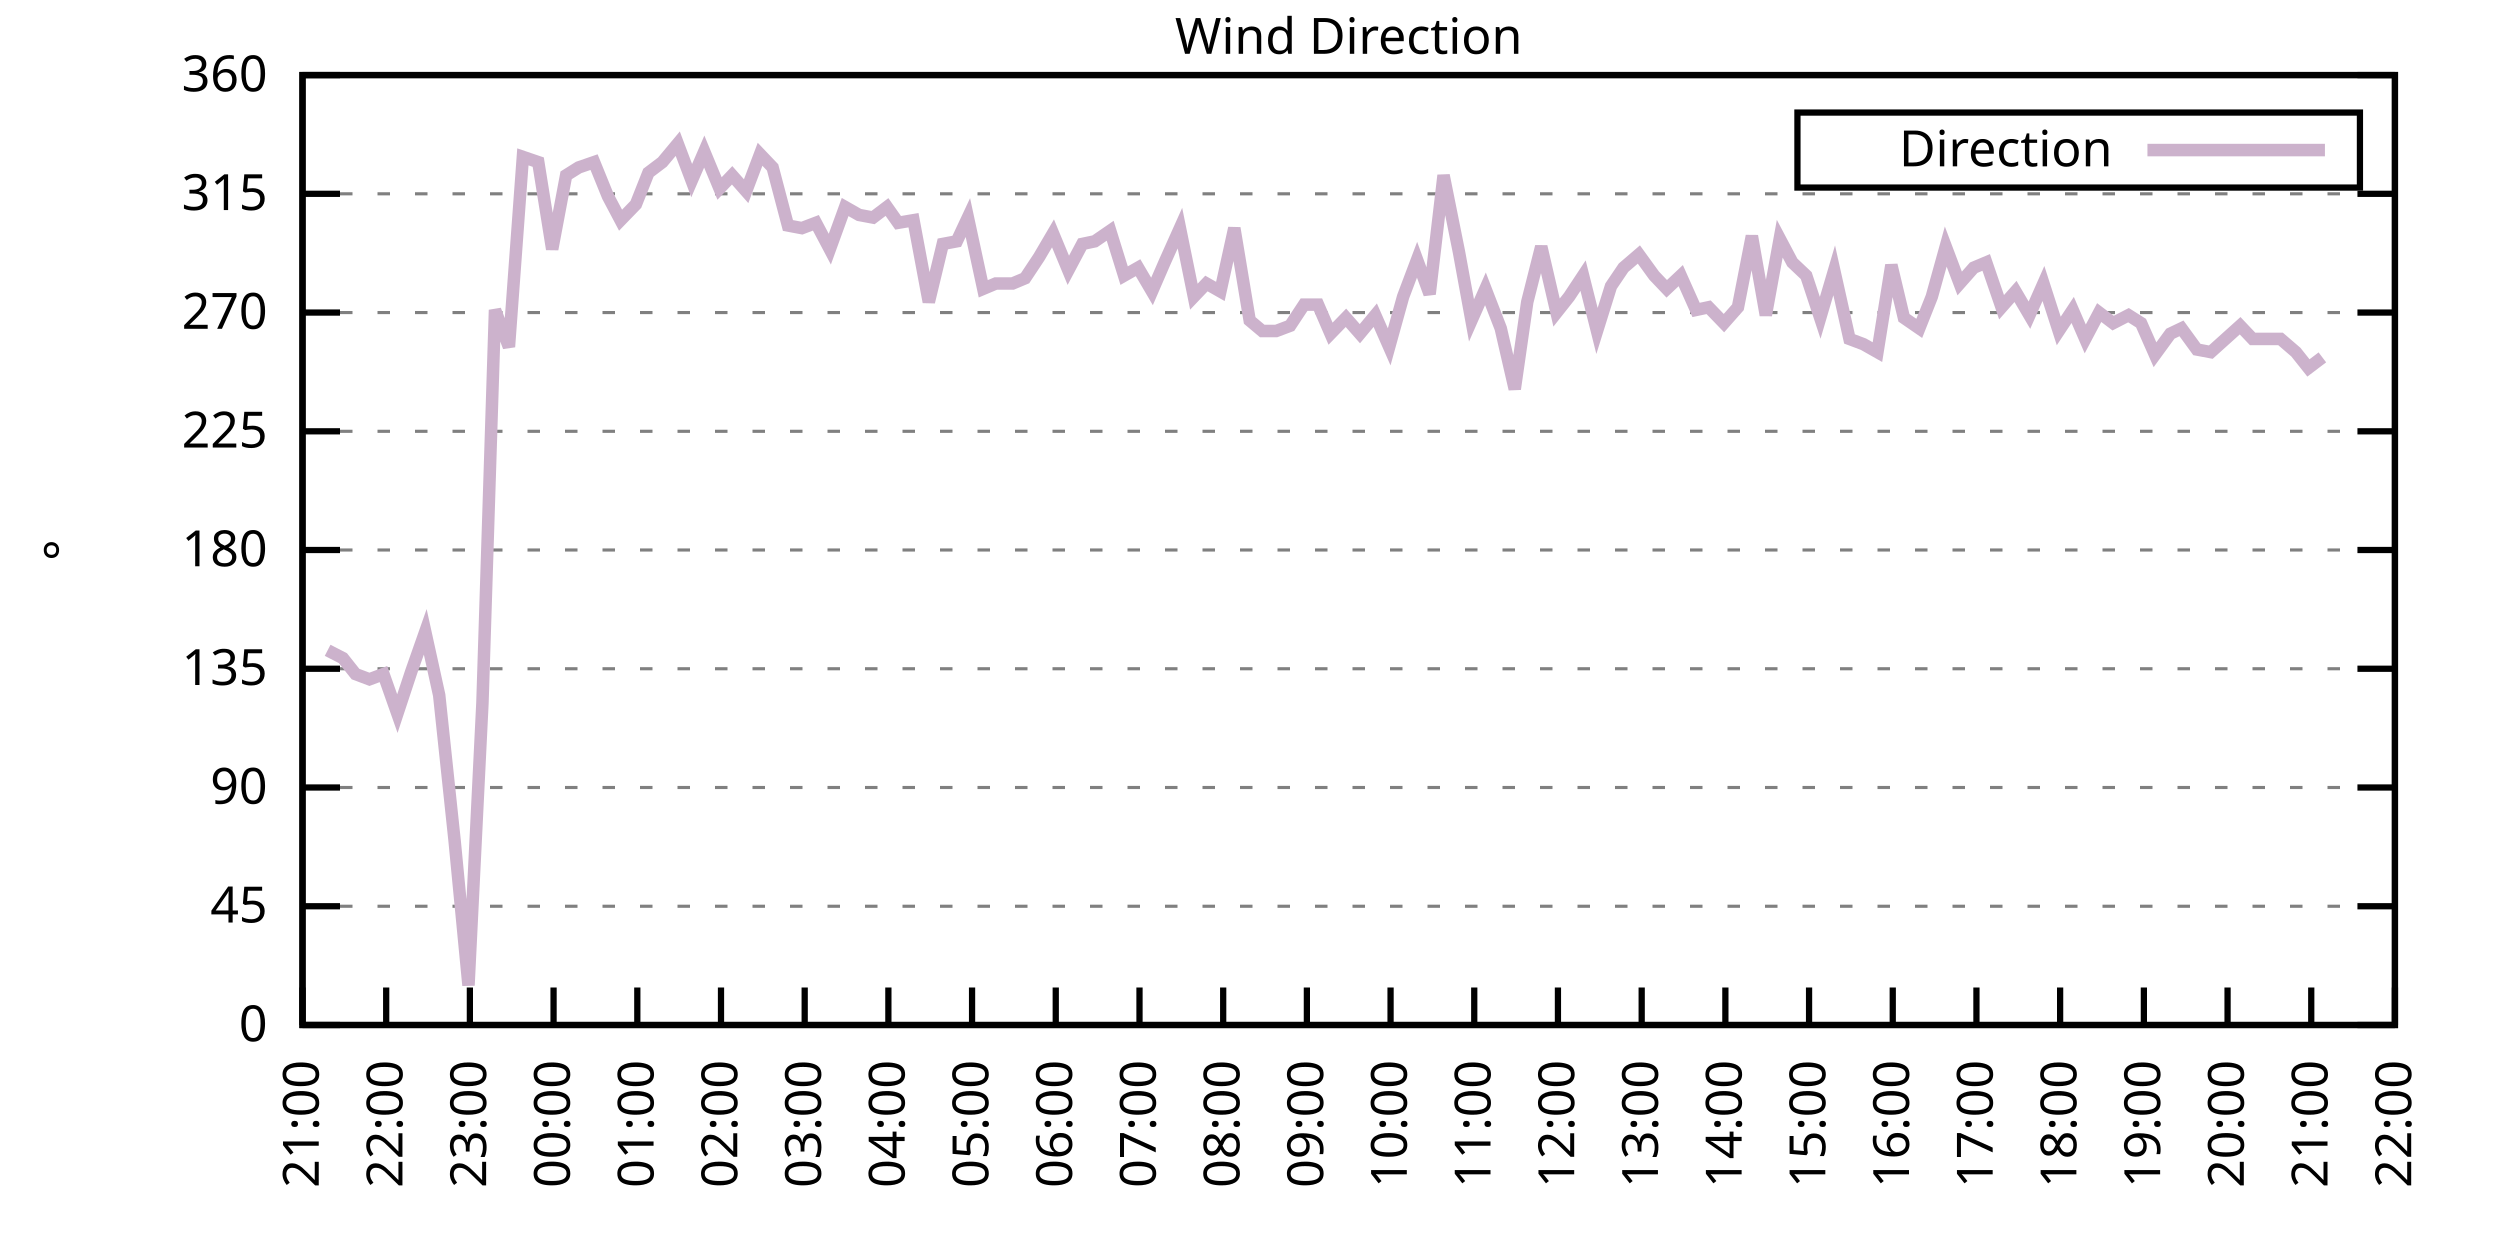
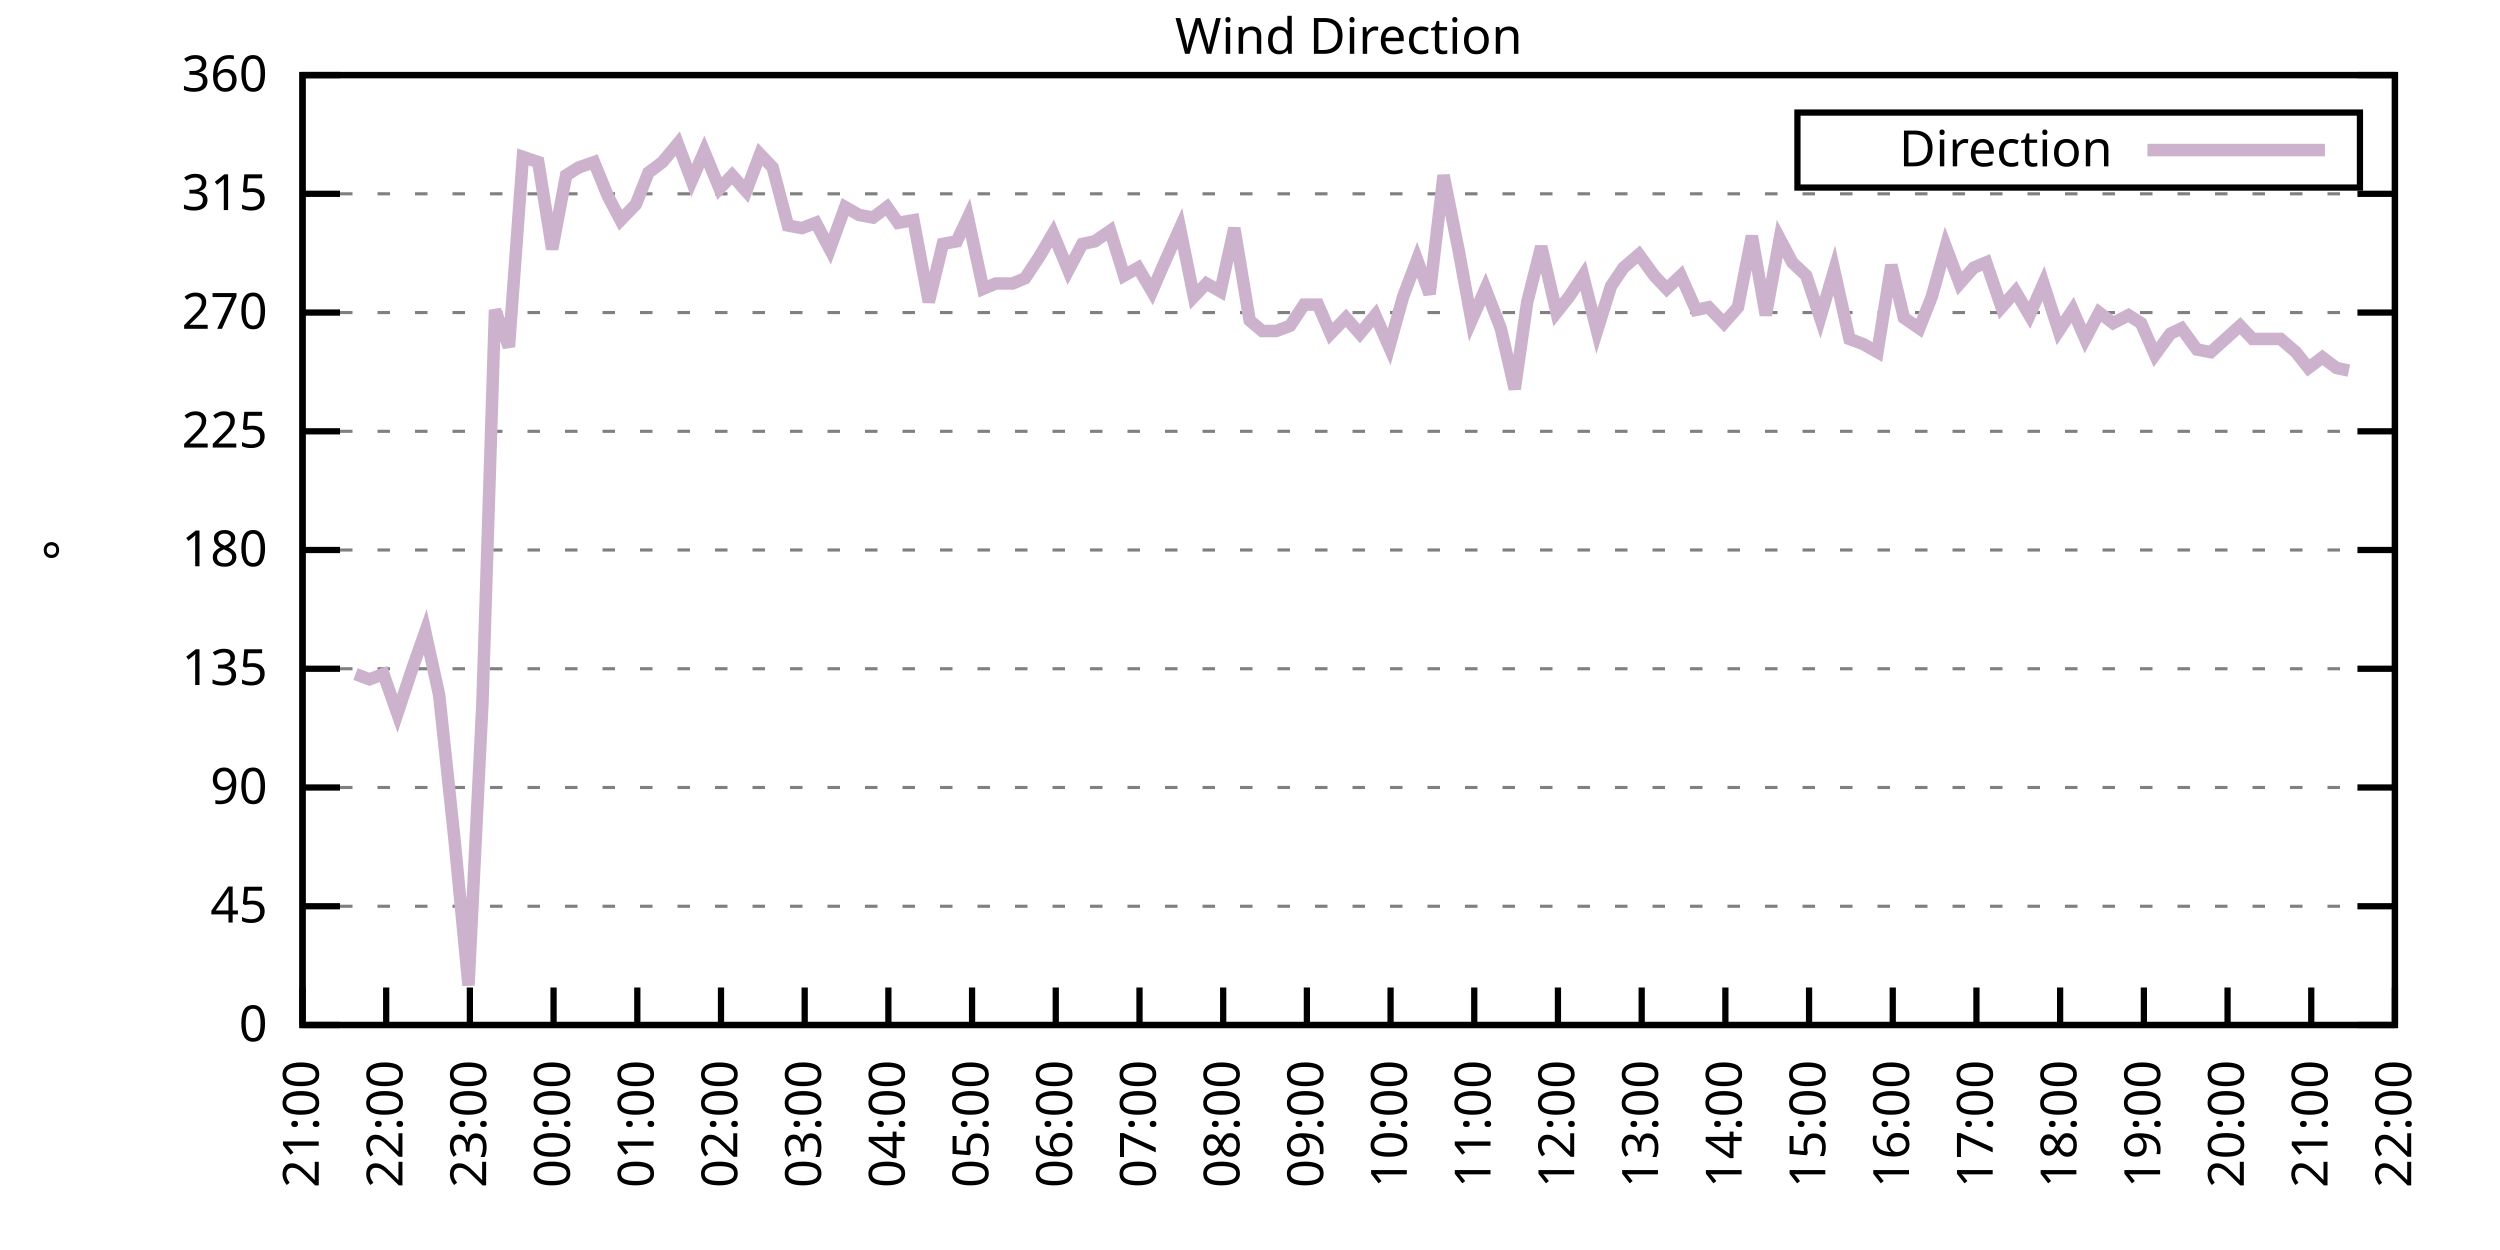
<svg xmlns="http://www.w3.org/2000/svg" xmlns:xlink="http://www.w3.org/1999/xlink" width="400" height="200" viewBox="0 0 400 200">
  <g id="gnuplot_canvas">
    <rect x="0" y="0" width="400" height="200" fill="none" />
    <defs>
      <circle id="gpDot" r="0.5" stroke-width="0.5" stroke="currentColor" />
      <path id="gpPt0" stroke-width="0.333" stroke="currentColor" d="M-1,0 h2 M0,-1 v2" />
      <path id="gpPt1" stroke-width="0.333" stroke="currentColor" d="M-1,-1 L1,1 M1,-1 L-1,1" />
      <path id="gpPt2" stroke-width="0.333" stroke="currentColor" d="M-1,0 L1,0 M0,-1 L0,1 M-1,-1 L1,1 M-1,1 L1,-1" />
      <rect id="gpPt3" stroke-width="0.333" stroke="currentColor" x="-1" y="-1" width="2" height="2" />
      <rect id="gpPt4" stroke-width="0.333" stroke="currentColor" fill="currentColor" x="-1" y="-1" width="2" height="2" />
      <circle id="gpPt5" stroke-width="0.333" stroke="currentColor" cx="0" cy="0" r="1" />
      <use xlink:href="#gpPt5" id="gpPt6" fill="currentColor" stroke="none" />
      <path id="gpPt7" stroke-width="0.333" stroke="currentColor" d="M0,-1.33 L-1.33,0.67 L1.33,0.67 z" />
      <use xlink:href="#gpPt7" id="gpPt8" fill="currentColor" stroke="none" />
      <use xlink:href="#gpPt7" id="gpPt9" stroke="currentColor" transform="rotate(180)" />
      <use xlink:href="#gpPt9" id="gpPt10" fill="currentColor" stroke="none" />
      <use xlink:href="#gpPt3" id="gpPt11" stroke="currentColor" transform="rotate(45)" />
      <use xlink:href="#gpPt11" id="gpPt12" fill="currentColor" stroke="none" />
      <path id="gpPt13" stroke-width="0.333" stroke="currentColor" d="M0,1.330 L1.265,0.411 L0.782,-1.067 L-0.782,-1.076 L-1.265,0.411 z" />
      <use xlink:href="#gpPt13" id="gpPt14" fill="currentColor" stroke="none" />
      <filter id="textbox" filterUnits="objectBoundingBox" x="0" y="0" height="1" width="1">
        <feFlood flood-color="white" flood-opacity="1" result="bgnd" />
        <feComposite in="SourceGraphic" in2="bgnd" operator="atop" />
      </filter>
      <filter id="greybox" filterUnits="objectBoundingBox" x="0" y="0" height="1" width="1">
        <feFlood flood-color="lightgrey" flood-opacity="1" result="grey" />
        <feComposite in="SourceGraphic" in2="grey" operator="atop" />
      </filter>
    </defs>
    <g fill="none" color="white" stroke="currentColor" stroke-width="1.00" stroke-linecap="butt" stroke-linejoin="miter">
</g>
    <g fill="none" color="black" stroke="currentColor" stroke-width="1.00" stroke-linecap="butt" stroke-linejoin="miter">
      <g stroke="none" shape-rendering="crispEdges">
        <polygon fill="rgb(255, 255, 255)" points="48.40,164.00 383.18,164.00 383.18,12.02 48.40,12.02 " />
      </g>
    </g>
    <g fill="none" color="black" stroke="currentColor" stroke-width="1.00" stroke-linecap="butt" stroke-linejoin="miter">
</g>
    <g fill="none" color="black" stroke="black" stroke-width="0.50" stroke-linecap="butt" stroke-linejoin="miter">
</g>
    <g fill="none" color="gray" stroke="currentColor" stroke-width="0.50" stroke-linecap="butt" stroke-linejoin="miter">
      <path stroke="gray" stroke-dasharray="2,4" class="gridline" d="M48.40,164.00 L383.19,164.00  " />
    </g>
    <g fill="none" color="gray" stroke="gray" stroke-width="1.00" stroke-linecap="butt" stroke-linejoin="miter">
</g>
    <g fill="none" color="black" stroke="currentColor" stroke-width="1.00" stroke-linecap="butt" stroke-linejoin="miter">
      <path stroke="black" d="M48.40,164.00 L54.40,164.00 M383.19,164.00 L377.19,164.00  " />
      <g transform="translate(42.80,166.60)" stroke="none" fill="black" font-family="Sans" font-size="8.00" text-anchor="end">
        <text>
          <tspan font-family="Sans"> 0</tspan>
        </text>
      </g>
    </g>
    <g fill="none" color="black" stroke="currentColor" stroke-width="1.00" stroke-linecap="butt" stroke-linejoin="miter">
</g>
    <g fill="none" color="black" stroke="black" stroke-width="0.50" stroke-linecap="butt" stroke-linejoin="miter">
</g>
    <g fill="none" color="gray" stroke="currentColor" stroke-width="0.50" stroke-linecap="butt" stroke-linejoin="miter">
      <path stroke="gray" stroke-dasharray="2,4" class="gridline" d="M48.40,145.00 L383.19,145.00  " />
    </g>
    <g fill="none" color="gray" stroke="gray" stroke-width="1.00" stroke-linecap="butt" stroke-linejoin="miter">
</g>
    <g fill="none" color="black" stroke="currentColor" stroke-width="1.00" stroke-linecap="butt" stroke-linejoin="miter">
      <path stroke="black" d="M48.40,145.00 L54.40,145.00 M383.19,145.00 L377.19,145.00  " />
      <g transform="translate(42.80,147.60)" stroke="none" fill="black" font-family="Sans" font-size="8.00" text-anchor="end">
        <text>
          <tspan font-family="Sans"> 45</tspan>
        </text>
      </g>
    </g>
    <g fill="none" color="black" stroke="currentColor" stroke-width="1.00" stroke-linecap="butt" stroke-linejoin="miter">
</g>
    <g fill="none" color="black" stroke="black" stroke-width="0.50" stroke-linecap="butt" stroke-linejoin="miter">
</g>
    <g fill="none" color="gray" stroke="currentColor" stroke-width="0.50" stroke-linecap="butt" stroke-linejoin="miter">
      <path stroke="gray" stroke-dasharray="2,4" class="gridline" d="M48.40,126.00 L383.19,126.00  " />
    </g>
    <g fill="none" color="gray" stroke="gray" stroke-width="1.00" stroke-linecap="butt" stroke-linejoin="miter">
</g>
    <g fill="none" color="black" stroke="currentColor" stroke-width="1.00" stroke-linecap="butt" stroke-linejoin="miter">
      <path stroke="black" d="M48.40,126.00 L54.40,126.00 M383.19,126.00 L377.19,126.00  " />
      <g transform="translate(42.80,128.60)" stroke="none" fill="black" font-family="Sans" font-size="8.00" text-anchor="end">
        <text>
          <tspan font-family="Sans"> 90</tspan>
        </text>
      </g>
    </g>
    <g fill="none" color="black" stroke="currentColor" stroke-width="1.00" stroke-linecap="butt" stroke-linejoin="miter">
</g>
    <g fill="none" color="black" stroke="black" stroke-width="0.50" stroke-linecap="butt" stroke-linejoin="miter">
</g>
    <g fill="none" color="gray" stroke="currentColor" stroke-width="0.50" stroke-linecap="butt" stroke-linejoin="miter">
      <path stroke="gray" stroke-dasharray="2,4" class="gridline" d="M48.40,107.00 L383.19,107.00  " />
    </g>
    <g fill="none" color="gray" stroke="gray" stroke-width="1.00" stroke-linecap="butt" stroke-linejoin="miter">
</g>
    <g fill="none" color="black" stroke="currentColor" stroke-width="1.00" stroke-linecap="butt" stroke-linejoin="miter">
      <path stroke="black" d="M48.40,107.00 L54.40,107.00 M383.19,107.00 L377.19,107.00  " />
      <g transform="translate(42.80,109.60)" stroke="none" fill="black" font-family="Sans" font-size="8.00" text-anchor="end">
        <text>
          <tspan font-family="Sans"> 135</tspan>
        </text>
      </g>
    </g>
    <g fill="none" color="black" stroke="currentColor" stroke-width="1.00" stroke-linecap="butt" stroke-linejoin="miter">
</g>
    <g fill="none" color="black" stroke="black" stroke-width="0.50" stroke-linecap="butt" stroke-linejoin="miter">
</g>
    <g fill="none" color="gray" stroke="currentColor" stroke-width="0.50" stroke-linecap="butt" stroke-linejoin="miter">
      <path stroke="gray" stroke-dasharray="2,4" class="gridline" d="M48.40,88.00 L383.19,88.00  " />
    </g>
    <g fill="none" color="gray" stroke="gray" stroke-width="1.00" stroke-linecap="butt" stroke-linejoin="miter">
</g>
    <g fill="none" color="black" stroke="currentColor" stroke-width="1.00" stroke-linecap="butt" stroke-linejoin="miter">
      <path stroke="black" d="M48.40,88.00 L54.40,88.00 M383.19,88.00 L377.19,88.00  " />
      <g transform="translate(42.80,90.60)" stroke="none" fill="black" font-family="Sans" font-size="8.00" text-anchor="end">
        <text>
          <tspan font-family="Sans"> 180</tspan>
        </text>
      </g>
    </g>
    <g fill="none" color="black" stroke="currentColor" stroke-width="1.00" stroke-linecap="butt" stroke-linejoin="miter">
</g>
    <g fill="none" color="black" stroke="black" stroke-width="0.50" stroke-linecap="butt" stroke-linejoin="miter">
</g>
    <g fill="none" color="gray" stroke="currentColor" stroke-width="0.50" stroke-linecap="butt" stroke-linejoin="miter">
      <path stroke="gray" stroke-dasharray="2,4" class="gridline" d="M48.40,69.01 L383.19,69.01  " />
    </g>
    <g fill="none" color="gray" stroke="gray" stroke-width="1.00" stroke-linecap="butt" stroke-linejoin="miter">
</g>
    <g fill="none" color="black" stroke="currentColor" stroke-width="1.00" stroke-linecap="butt" stroke-linejoin="miter">
      <path stroke="black" d="M48.40,69.01 L54.40,69.01 M383.19,69.01 L377.19,69.01  " />
      <g transform="translate(42.80,71.61)" stroke="none" fill="black" font-family="Sans" font-size="8.00" text-anchor="end">
        <text>
          <tspan font-family="Sans"> 225</tspan>
        </text>
      </g>
    </g>
    <g fill="none" color="black" stroke="currentColor" stroke-width="1.00" stroke-linecap="butt" stroke-linejoin="miter">
</g>
    <g fill="none" color="black" stroke="black" stroke-width="0.50" stroke-linecap="butt" stroke-linejoin="miter">
</g>
    <g fill="none" color="gray" stroke="currentColor" stroke-width="0.50" stroke-linecap="butt" stroke-linejoin="miter">
      <path stroke="gray" stroke-dasharray="2,4" class="gridline" d="M48.40,50.01 L383.19,50.01  " />
    </g>
    <g fill="none" color="gray" stroke="gray" stroke-width="1.00" stroke-linecap="butt" stroke-linejoin="miter">
</g>
    <g fill="none" color="black" stroke="currentColor" stroke-width="1.00" stroke-linecap="butt" stroke-linejoin="miter">
      <path stroke="black" d="M48.40,50.01 L54.40,50.01 M383.19,50.01 L377.19,50.01  " />
      <g transform="translate(42.80,52.61)" stroke="none" fill="black" font-family="Sans" font-size="8.00" text-anchor="end">
        <text>
          <tspan font-family="Sans"> 270</tspan>
        </text>
      </g>
    </g>
    <g fill="none" color="black" stroke="currentColor" stroke-width="1.00" stroke-linecap="butt" stroke-linejoin="miter">
</g>
    <g fill="none" color="black" stroke="black" stroke-width="0.50" stroke-linecap="butt" stroke-linejoin="miter">
</g>
    <g fill="none" color="gray" stroke="currentColor" stroke-width="0.50" stroke-linecap="butt" stroke-linejoin="miter">
      <path stroke="gray" stroke-dasharray="2,4" class="gridline" d="M48.40,31.01 L383.19,31.01  " />
    </g>
    <g fill="none" color="gray" stroke="gray" stroke-width="1.00" stroke-linecap="butt" stroke-linejoin="miter">
</g>
    <g fill="none" color="black" stroke="currentColor" stroke-width="1.00" stroke-linecap="butt" stroke-linejoin="miter">
      <path stroke="black" d="M48.40,31.01 L54.40,31.01 M383.19,31.01 L377.19,31.01  " />
      <g transform="translate(42.80,33.61)" stroke="none" fill="black" font-family="Sans" font-size="8.00" text-anchor="end">
        <text>
          <tspan font-family="Sans"> 315</tspan>
        </text>
      </g>
    </g>
    <g fill="none" color="black" stroke="currentColor" stroke-width="1.00" stroke-linecap="butt" stroke-linejoin="miter">
</g>
    <g fill="none" color="black" stroke="black" stroke-width="0.50" stroke-linecap="butt" stroke-linejoin="miter">
</g>
    <g fill="none" color="gray" stroke="currentColor" stroke-width="0.50" stroke-linecap="butt" stroke-linejoin="miter">
      <path stroke="gray" stroke-dasharray="2,4" class="gridline" d="M48.40,12.01 L383.19,12.01  " />
    </g>
    <g fill="none" color="gray" stroke="gray" stroke-width="1.00" stroke-linecap="butt" stroke-linejoin="miter">
</g>
    <g fill="none" color="black" stroke="currentColor" stroke-width="1.00" stroke-linecap="butt" stroke-linejoin="miter">
      <path stroke="black" d="M48.40,12.01 L54.40,12.01 M383.19,12.01 L377.19,12.01  " />
      <g transform="translate(42.80,14.61)" stroke="none" fill="black" font-family="Sans" font-size="8.00" text-anchor="end">
        <text>
          <tspan font-family="Sans"> 360</tspan>
        </text>
      </g>
    </g>
    <g fill="none" color="black" stroke="currentColor" stroke-width="1.00" stroke-linecap="butt" stroke-linejoin="miter">
      <path stroke="black" d="M48.40,164.00 L48.40,158.00  " />
      <g transform="translate(51.00,169.60) rotate(270.00)" stroke="none" fill="black" font-family="Sans" font-size="8.00" text-anchor="end">
        <text>
          <tspan font-family="Sans">21:00</tspan>
        </text>
      </g>
    </g>
    <g fill="none" color="black" stroke="currentColor" stroke-width="1.00" stroke-linecap="butt" stroke-linejoin="miter">
      <path stroke="black" d="M61.79,164.00 L61.79,158.00  " />
      <g transform="translate(64.39,169.60) rotate(270.00)" stroke="none" fill="black" font-family="Sans" font-size="8.00" text-anchor="end">
        <text>
          <tspan font-family="Sans">22:00</tspan>
        </text>
      </g>
    </g>
    <g fill="none" color="black" stroke="currentColor" stroke-width="1.00" stroke-linecap="butt" stroke-linejoin="miter">
      <path stroke="black" d="M75.18,164.00 L75.18,158.00  " />
      <g transform="translate(77.78,169.60) rotate(270.00)" stroke="none" fill="black" font-family="Sans" font-size="8.00" text-anchor="end">
        <text>
          <tspan font-family="Sans">23:00</tspan>
        </text>
      </g>
    </g>
    <g fill="none" color="black" stroke="currentColor" stroke-width="1.00" stroke-linecap="butt" stroke-linejoin="miter">
      <path stroke="black" d="M88.57,164.00 L88.57,158.00  " />
      <g transform="translate(91.17,169.60) rotate(270.00)" stroke="none" fill="black" font-family="Sans" font-size="8.00" text-anchor="end">
        <text>
          <tspan font-family="Sans">00:00</tspan>
        </text>
      </g>
    </g>
    <g fill="none" color="black" stroke="currentColor" stroke-width="1.00" stroke-linecap="butt" stroke-linejoin="miter">
      <path stroke="black" d="M101.97,164.00 L101.97,158.00  " />
      <g transform="translate(104.57,169.60) rotate(270.00)" stroke="none" fill="black" font-family="Sans" font-size="8.00" text-anchor="end">
        <text>
          <tspan font-family="Sans">01:00</tspan>
        </text>
      </g>
    </g>
    <g fill="none" color="black" stroke="currentColor" stroke-width="1.00" stroke-linecap="butt" stroke-linejoin="miter">
      <path stroke="black" d="M115.36,164.00 L115.36,158.00  " />
      <g transform="translate(117.96,169.60) rotate(270.00)" stroke="none" fill="black" font-family="Sans" font-size="8.00" text-anchor="end">
        <text>
          <tspan font-family="Sans">02:00</tspan>
        </text>
      </g>
    </g>
    <g fill="none" color="black" stroke="currentColor" stroke-width="1.00" stroke-linecap="butt" stroke-linejoin="miter">
      <path stroke="black" d="M128.75,164.00 L128.75,158.00  " />
      <g transform="translate(131.35,169.60) rotate(270.00)" stroke="none" fill="black" font-family="Sans" font-size="8.00" text-anchor="end">
        <text>
          <tspan font-family="Sans">03:00</tspan>
        </text>
      </g>
    </g>
    <g fill="none" color="black" stroke="currentColor" stroke-width="1.00" stroke-linecap="butt" stroke-linejoin="miter">
      <path stroke="black" d="M142.14,164.00 L142.14,158.00  " />
      <g transform="translate(144.74,169.60) rotate(270.00)" stroke="none" fill="black" font-family="Sans" font-size="8.00" text-anchor="end">
        <text>
          <tspan font-family="Sans">04:00</tspan>
        </text>
      </g>
    </g>
    <g fill="none" color="black" stroke="currentColor" stroke-width="1.00" stroke-linecap="butt" stroke-linejoin="miter">
      <path stroke="black" d="M155.53,164.00 L155.53,158.00  " />
      <g transform="translate(158.13,169.60) rotate(270.00)" stroke="none" fill="black" font-family="Sans" font-size="8.00" text-anchor="end">
        <text>
          <tspan font-family="Sans">05:00</tspan>
        </text>
      </g>
    </g>
    <g fill="none" color="black" stroke="currentColor" stroke-width="1.00" stroke-linecap="butt" stroke-linejoin="miter">
      <path stroke="black" d="M168.92,164.00 L168.92,158.00  " />
      <g transform="translate(171.52,169.60) rotate(270.00)" stroke="none" fill="black" font-family="Sans" font-size="8.00" text-anchor="end">
        <text>
          <tspan font-family="Sans">06:00</tspan>
        </text>
      </g>
    </g>
    <g fill="none" color="black" stroke="currentColor" stroke-width="1.00" stroke-linecap="butt" stroke-linejoin="miter">
      <path stroke="black" d="M182.32,164.00 L182.32,158.00  " />
      <g transform="translate(184.92,169.60) rotate(270.00)" stroke="none" fill="black" font-family="Sans" font-size="8.00" text-anchor="end">
        <text>
          <tspan font-family="Sans">07:00</tspan>
        </text>
      </g>
    </g>
    <g fill="none" color="black" stroke="currentColor" stroke-width="1.00" stroke-linecap="butt" stroke-linejoin="miter">
      <path stroke="black" d="M195.71,164.00 L195.71,158.00  " />
      <g transform="translate(198.31,169.60) rotate(270.00)" stroke="none" fill="black" font-family="Sans" font-size="8.00" text-anchor="end">
        <text>
          <tspan font-family="Sans">08:00</tspan>
        </text>
      </g>
    </g>
    <g fill="none" color="black" stroke="currentColor" stroke-width="1.00" stroke-linecap="butt" stroke-linejoin="miter">
      <path stroke="black" d="M209.10,164.00 L209.10,158.00  " />
      <g transform="translate(211.70,169.60) rotate(270.00)" stroke="none" fill="black" font-family="Sans" font-size="8.00" text-anchor="end">
        <text>
          <tspan font-family="Sans">09:00</tspan>
        </text>
      </g>
    </g>
    <g fill="none" color="black" stroke="currentColor" stroke-width="1.00" stroke-linecap="butt" stroke-linejoin="miter">
      <path stroke="black" d="M222.49,164.00 L222.49,158.00  " />
      <g transform="translate(225.09,169.60) rotate(270.00)" stroke="none" fill="black" font-family="Sans" font-size="8.00" text-anchor="end">
        <text>
          <tspan font-family="Sans">10:00</tspan>
        </text>
      </g>
    </g>
    <g fill="none" color="black" stroke="currentColor" stroke-width="1.00" stroke-linecap="butt" stroke-linejoin="miter">
      <path stroke="black" d="M235.88,164.00 L235.88,158.00  " />
      <g transform="translate(238.48,169.60) rotate(270.00)" stroke="none" fill="black" font-family="Sans" font-size="8.00" text-anchor="end">
        <text>
          <tspan font-family="Sans">11:00</tspan>
        </text>
      </g>
    </g>
    <g fill="none" color="black" stroke="currentColor" stroke-width="1.00" stroke-linecap="butt" stroke-linejoin="miter">
      <path stroke="black" d="M249.27,164.00 L249.27,158.00  " />
      <g transform="translate(251.87,169.60) rotate(270.00)" stroke="none" fill="black" font-family="Sans" font-size="8.00" text-anchor="end">
        <text>
          <tspan font-family="Sans">12:00</tspan>
        </text>
      </g>
    </g>
    <g fill="none" color="black" stroke="currentColor" stroke-width="1.00" stroke-linecap="butt" stroke-linejoin="miter">
      <path stroke="black" d="M262.67,164.00 L262.67,158.00  " />
      <g transform="translate(265.27,169.60) rotate(270.00)" stroke="none" fill="black" font-family="Sans" font-size="8.00" text-anchor="end">
        <text>
          <tspan font-family="Sans">13:00</tspan>
        </text>
      </g>
    </g>
    <g fill="none" color="black" stroke="currentColor" stroke-width="1.00" stroke-linecap="butt" stroke-linejoin="miter">
      <path stroke="black" d="M276.06,164.00 L276.06,158.00  " />
      <g transform="translate(278.66,169.60) rotate(270.00)" stroke="none" fill="black" font-family="Sans" font-size="8.00" text-anchor="end">
        <text>
          <tspan font-family="Sans">14:00</tspan>
        </text>
      </g>
    </g>
    <g fill="none" color="black" stroke="currentColor" stroke-width="1.00" stroke-linecap="butt" stroke-linejoin="miter">
      <path stroke="black" d="M289.45,164.00 L289.45,158.00  " />
      <g transform="translate(292.05,169.60) rotate(270.00)" stroke="none" fill="black" font-family="Sans" font-size="8.00" text-anchor="end">
        <text>
          <tspan font-family="Sans">15:00</tspan>
        </text>
      </g>
    </g>
    <g fill="none" color="black" stroke="currentColor" stroke-width="1.00" stroke-linecap="butt" stroke-linejoin="miter">
      <path stroke="black" d="M302.84,164.00 L302.84,158.00  " />
      <g transform="translate(305.44,169.60) rotate(270.00)" stroke="none" fill="black" font-family="Sans" font-size="8.00" text-anchor="end">
        <text>
          <tspan font-family="Sans">16:00</tspan>
        </text>
      </g>
    </g>
    <g fill="none" color="black" stroke="currentColor" stroke-width="1.00" stroke-linecap="butt" stroke-linejoin="miter">
      <path stroke="black" d="M316.23,164.00 L316.23,158.00  " />
      <g transform="translate(318.83,169.60) rotate(270.00)" stroke="none" fill="black" font-family="Sans" font-size="8.00" text-anchor="end">
        <text>
          <tspan font-family="Sans">17:00</tspan>
        </text>
      </g>
    </g>
    <g fill="none" color="black" stroke="currentColor" stroke-width="1.00" stroke-linecap="butt" stroke-linejoin="miter">
      <path stroke="black" d="M329.62,164.00 L329.62,158.00  " />
      <g transform="translate(332.22,169.60) rotate(270.00)" stroke="none" fill="black" font-family="Sans" font-size="8.00" text-anchor="end">
        <text>
          <tspan font-family="Sans">18:00</tspan>
        </text>
      </g>
    </g>
    <g fill="none" color="black" stroke="currentColor" stroke-width="1.00" stroke-linecap="butt" stroke-linejoin="miter">
      <path stroke="black" d="M343.02,164.00 L343.02,158.00  " />
      <g transform="translate(345.62,169.60) rotate(270.00)" stroke="none" fill="black" font-family="Sans" font-size="8.00" text-anchor="end">
        <text>
          <tspan font-family="Sans">19:00</tspan>
        </text>
      </g>
    </g>
    <g fill="none" color="black" stroke="currentColor" stroke-width="1.00" stroke-linecap="butt" stroke-linejoin="miter">
      <path stroke="black" d="M356.41,164.00 L356.41,158.00  " />
      <g transform="translate(359.01,169.60) rotate(270.00)" stroke="none" fill="black" font-family="Sans" font-size="8.00" text-anchor="end">
        <text>
          <tspan font-family="Sans">20:00</tspan>
        </text>
      </g>
    </g>
    <g fill="none" color="black" stroke="currentColor" stroke-width="1.00" stroke-linecap="butt" stroke-linejoin="miter">
      <path stroke="black" d="M369.80,164.00 L369.80,158.00  " />
      <g transform="translate(372.40,169.60) rotate(270.00)" stroke="none" fill="black" font-family="Sans" font-size="8.00" text-anchor="end">
        <text>
          <tspan font-family="Sans">21:00</tspan>
        </text>
      </g>
    </g>
    <g fill="none" color="black" stroke="currentColor" stroke-width="1.00" stroke-linecap="butt" stroke-linejoin="miter">
      <path stroke="black" d="M383.19,164.00 L383.19,158.00  " />
      <g transform="translate(385.79,169.60) rotate(270.00)" stroke="none" fill="black" font-family="Sans" font-size="8.00" text-anchor="end">
        <text>
          <tspan font-family="Sans">22:00</tspan>
        </text>
      </g>
    </g>
    <g fill="none" color="black" stroke="currentColor" stroke-width="1.00" stroke-linecap="butt" stroke-linejoin="miter">
</g>
    <g fill="none" color="black" stroke="currentColor" stroke-width="1.00" stroke-linecap="butt" stroke-linejoin="miter">
      <path stroke="black" d="M48.40,12.01 L48.40,164.00 L383.19,164.00 L383.19,12.01 L48.40,12.01 Z  " />
    </g>
    <g fill="none" color="black" stroke="currentColor" stroke-width="1.00" stroke-linecap="butt" stroke-linejoin="miter">
</g>
    <g fill="none" color="black" stroke="currentColor" stroke-width="1.00" stroke-linecap="butt" stroke-linejoin="miter">
      <path stroke="black" d="M287.59,30.01 L287.59,18.01 L377.59,18.01 L377.59,30.01 L287.59,30.01 Z  " />
    </g>
    <g id="Wind_direction_plot_1">
      <g fill="none" color="white" stroke="black" stroke-width="2.00" stroke-linecap="butt" stroke-linejoin="miter">
</g>
      <g fill="none" color="black" stroke="currentColor" stroke-width="2.00" stroke-linecap="butt" stroke-linejoin="miter">
        <g transform="translate(337.99,26.61)" stroke="none" fill="black" font-family="Sans" font-size="8.00" text-anchor="end">
          <text>
            <tspan font-family="Sans">Direction</tspan>
          </text>
        </g>
      </g>
      <g fill="none" color="black" stroke="currentColor" stroke-width="2.00" stroke-linecap="butt" stroke-linejoin="miter">
-         <path stroke="rgb(204, 178, 204)" d="M343.59,24.01 L371.99,24.01 M52.42,104.05 L54.87,105.31 L56.88,107.85 L59.11,108.69 L61.35,107.85 L63.58,114.18   L65.81,107.43 L68.04,101.09 L70.27,111.23 L72.73,134.45 L74.96,157.67 L77.19,112.49 L79.20,49.59 L81.43,55.50   L83.66,25.10 L86.12,25.94 L88.35,39.87 L90.58,28.05 L92.59,26.79 L95.05,25.94 L97.28,31.43 L99.29,35.23   L101.74,32.70 L103.75,27.63 L105.98,25.94 L108.44,22.99 L110.67,28.90 L112.68,24.25 L115.13,30.16 L117.14,28.05   L119.38,30.59 L121.61,24.68 L123.62,26.79 L126.07,36.08 L128.30,36.50 L130.54,35.65 L132.77,39.87 L135.22,33.12   L137.45,34.39 L139.69,34.81 L141.92,33.12 L143.70,35.65 L146.16,35.23 L148.61,48.32 L150.85,39.03 L153.08,38.61   L154.86,34.81 L157.32,46.21 L159.33,45.36 L162.01,45.36 L164.01,44.52 L166.25,41.14 L168.48,37.34 L170.93,43.25   L173.17,39.03 L175.17,38.61 L177.63,36.92 L179.86,44.10 L182.09,42.83 L184.32,46.63 L186.33,41.99 L188.79,36.50   L191.02,47.47 L193.03,45.36 L195.26,46.63 L197.49,36.50 L199.95,51.27 L201.96,52.96 L204.19,52.96 L206.42,52.12   L208.65,48.74 L210.88,48.74 L212.89,53.39 L215.35,50.85 L217.58,53.39 L220.04,50.43 L222.27,55.50 L224.50,47.47   L226.73,41.56 L228.74,47.05 L230.97,28.05 L233.43,40.30 L235.44,51.27 L237.67,46.21 L240.12,52.54 L242.36,62.25   L244.36,48.32 L246.60,39.45 L249.05,50.01 L251.06,47.47 L253.29,44.10 L255.52,52.96 L257.76,45.79 L259.76,42.83   L262.22,40.72 L264.67,44.10 L266.68,46.21 L268.92,44.10 L271.37,49.59 L273.38,49.16 L275.83,51.70 L278.07,49.16   L280.30,37.76 L282.53,50.43 L284.76,38.19 L286.77,41.99 L289.00,44.10 L291.23,50.85 L293.47,43.25 L295.92,54.23   L298.15,55.07 L300.39,56.34 L302.62,42.41 L304.63,50.85 L307.08,52.54 L309.09,47.47 L311.32,39.45 L313.55,45.36   L315.79,42.83 L317.79,41.99 L320.25,49.16 L322.48,46.63 L324.71,50.43 L326.95,45.36 L329.40,52.96 L331.63,49.59   L333.64,54.23 L335.87,50.01 L338.10,51.70 L340.56,50.43 L342.57,51.70 L344.80,56.76 L347.26,53.39 L349.04,52.54   L351.50,55.92 L353.73,56.34 L358.42,52.12 L360.42,54.23 L362.66,54.23 L364.89,54.23 L367.34,56.34 L369.35,58.87   L371.58,57.18  " />
+         <path stroke="rgb(204, 178, 204)" d="M343.59,24.01 L371.99,24.01 M56.88,107.85 L59.11,108.69 L61.35,107.85 L63.58,114.18 L65.81,107.43 L68.04,101.09   L70.27,111.23 L72.73,134.45 L74.96,157.67 L77.19,112.49 L79.20,49.59 L81.43,55.50 L83.66,25.10 L86.12,25.94   L88.35,39.87 L90.58,28.05 L92.59,26.79 L95.05,25.94 L97.28,31.43 L99.29,35.23 L101.74,32.70 L103.75,27.63   L105.98,25.94 L108.44,22.99 L110.67,28.90 L112.68,24.25 L115.13,30.16 L117.14,28.05 L119.38,30.59 L121.61,24.68   L123.62,26.79 L126.07,36.08 L128.30,36.50 L130.54,35.65 L132.77,39.87 L135.22,33.12 L137.45,34.39 L139.69,34.81   L141.92,33.12 L143.70,35.65 L146.16,35.23 L148.61,48.32 L150.85,39.03 L153.08,38.61 L154.86,34.81 L157.32,46.21   L159.33,45.36 L162.01,45.36 L164.01,44.52 L166.25,41.14 L168.48,37.34 L170.93,43.25 L173.17,39.03 L175.17,38.61   L177.63,36.92 L179.86,44.10 L182.09,42.83 L184.32,46.63 L186.33,41.99 L188.79,36.50 L191.02,47.47 L193.03,45.36   L195.26,46.63 L197.49,36.50 L199.95,51.27 L201.96,52.96 L204.19,52.96 L206.42,52.12 L208.65,48.74 L210.88,48.74   L212.89,53.39 L215.35,50.85 L217.58,53.39 L220.04,50.43 L222.27,55.50 L224.50,47.47 L226.73,41.56 L228.74,47.05   L230.97,28.05 L233.43,40.30 L235.44,51.27 L237.67,46.21 L240.12,52.54 L242.36,62.25 L244.36,48.32 L246.60,39.45   L249.05,50.01 L251.06,47.47 L253.29,44.10 L255.52,52.96 L257.76,45.79 L259.76,42.83 L262.22,40.72 L264.67,44.10   L266.68,46.21 L268.92,44.10 L271.37,49.59 L273.38,49.16 L275.83,51.70 L278.07,49.16 L280.30,37.76 L282.53,50.43   L284.76,38.19 L286.77,41.99 L289.00,44.10 L291.23,50.85 L293.47,43.25 L295.92,54.23 L298.15,55.07 L300.39,56.34   L302.62,42.41 L304.63,50.85 L307.08,52.54 L309.09,47.47 L311.32,39.45 L313.55,45.36 L315.79,42.83 L317.79,41.99   L320.25,49.16 L322.48,46.63 L324.71,50.43 L326.95,45.36 L329.40,52.96 L331.63,49.59 L333.64,54.23 L335.87,50.01   L338.10,51.70 L340.56,50.43 L342.57,51.70 L344.80,56.76 L347.26,53.39 L349.04,52.54 L351.50,55.92 L353.73,56.34   L358.42,52.12 L360.42,54.23 L362.66,54.23 L364.89,54.23 L367.34,56.34 L369.35,58.87 L371.58,57.18 L373.82,58.87   L375.82,59.30  " />
      </g>
    </g>
    <g fill="none" color="black" stroke="currentColor" stroke-width="2.00" stroke-linecap="butt" stroke-linejoin="miter">
</g>
    <g fill="none" color="black" stroke="black" stroke-width="1.00" stroke-linecap="butt" stroke-linejoin="miter">
</g>
    <g fill="none" color="black" stroke="currentColor" stroke-width="1.00" stroke-linecap="butt" stroke-linejoin="miter">
      <path stroke="black" d="M48.40,12.01 L48.40,164.00 L383.19,164.00 L383.19,12.01 L48.40,12.01 Z  " />
      <g transform="translate(12.80,88.01) rotate(270.00)" stroke="none" fill="black" font-family="Sans" font-size="8.00" text-anchor="middle">
        <text>
          <tspan font-family="Sans">°</tspan>
        </text>
      </g>
    </g>
    <g fill="none" color="black" stroke="currentColor" stroke-width="1.00" stroke-linecap="butt" stroke-linejoin="miter">
</g>
    <g fill="none" color="black" stroke="currentColor" stroke-width="1.00" stroke-linecap="butt" stroke-linejoin="miter">
      <g transform="translate(215.79,8.61)" stroke="none" fill="black" font-family="Sans" font-size="8.00" text-anchor="middle">
        <text>
          <tspan font-family="Sans">Wind Direction</tspan>
        </text>
      </g>
    </g>
    <g fill="none" color="black" stroke="currentColor" stroke-width="1.00" stroke-linecap="butt" stroke-linejoin="miter">
</g>
  </g>
</svg>
